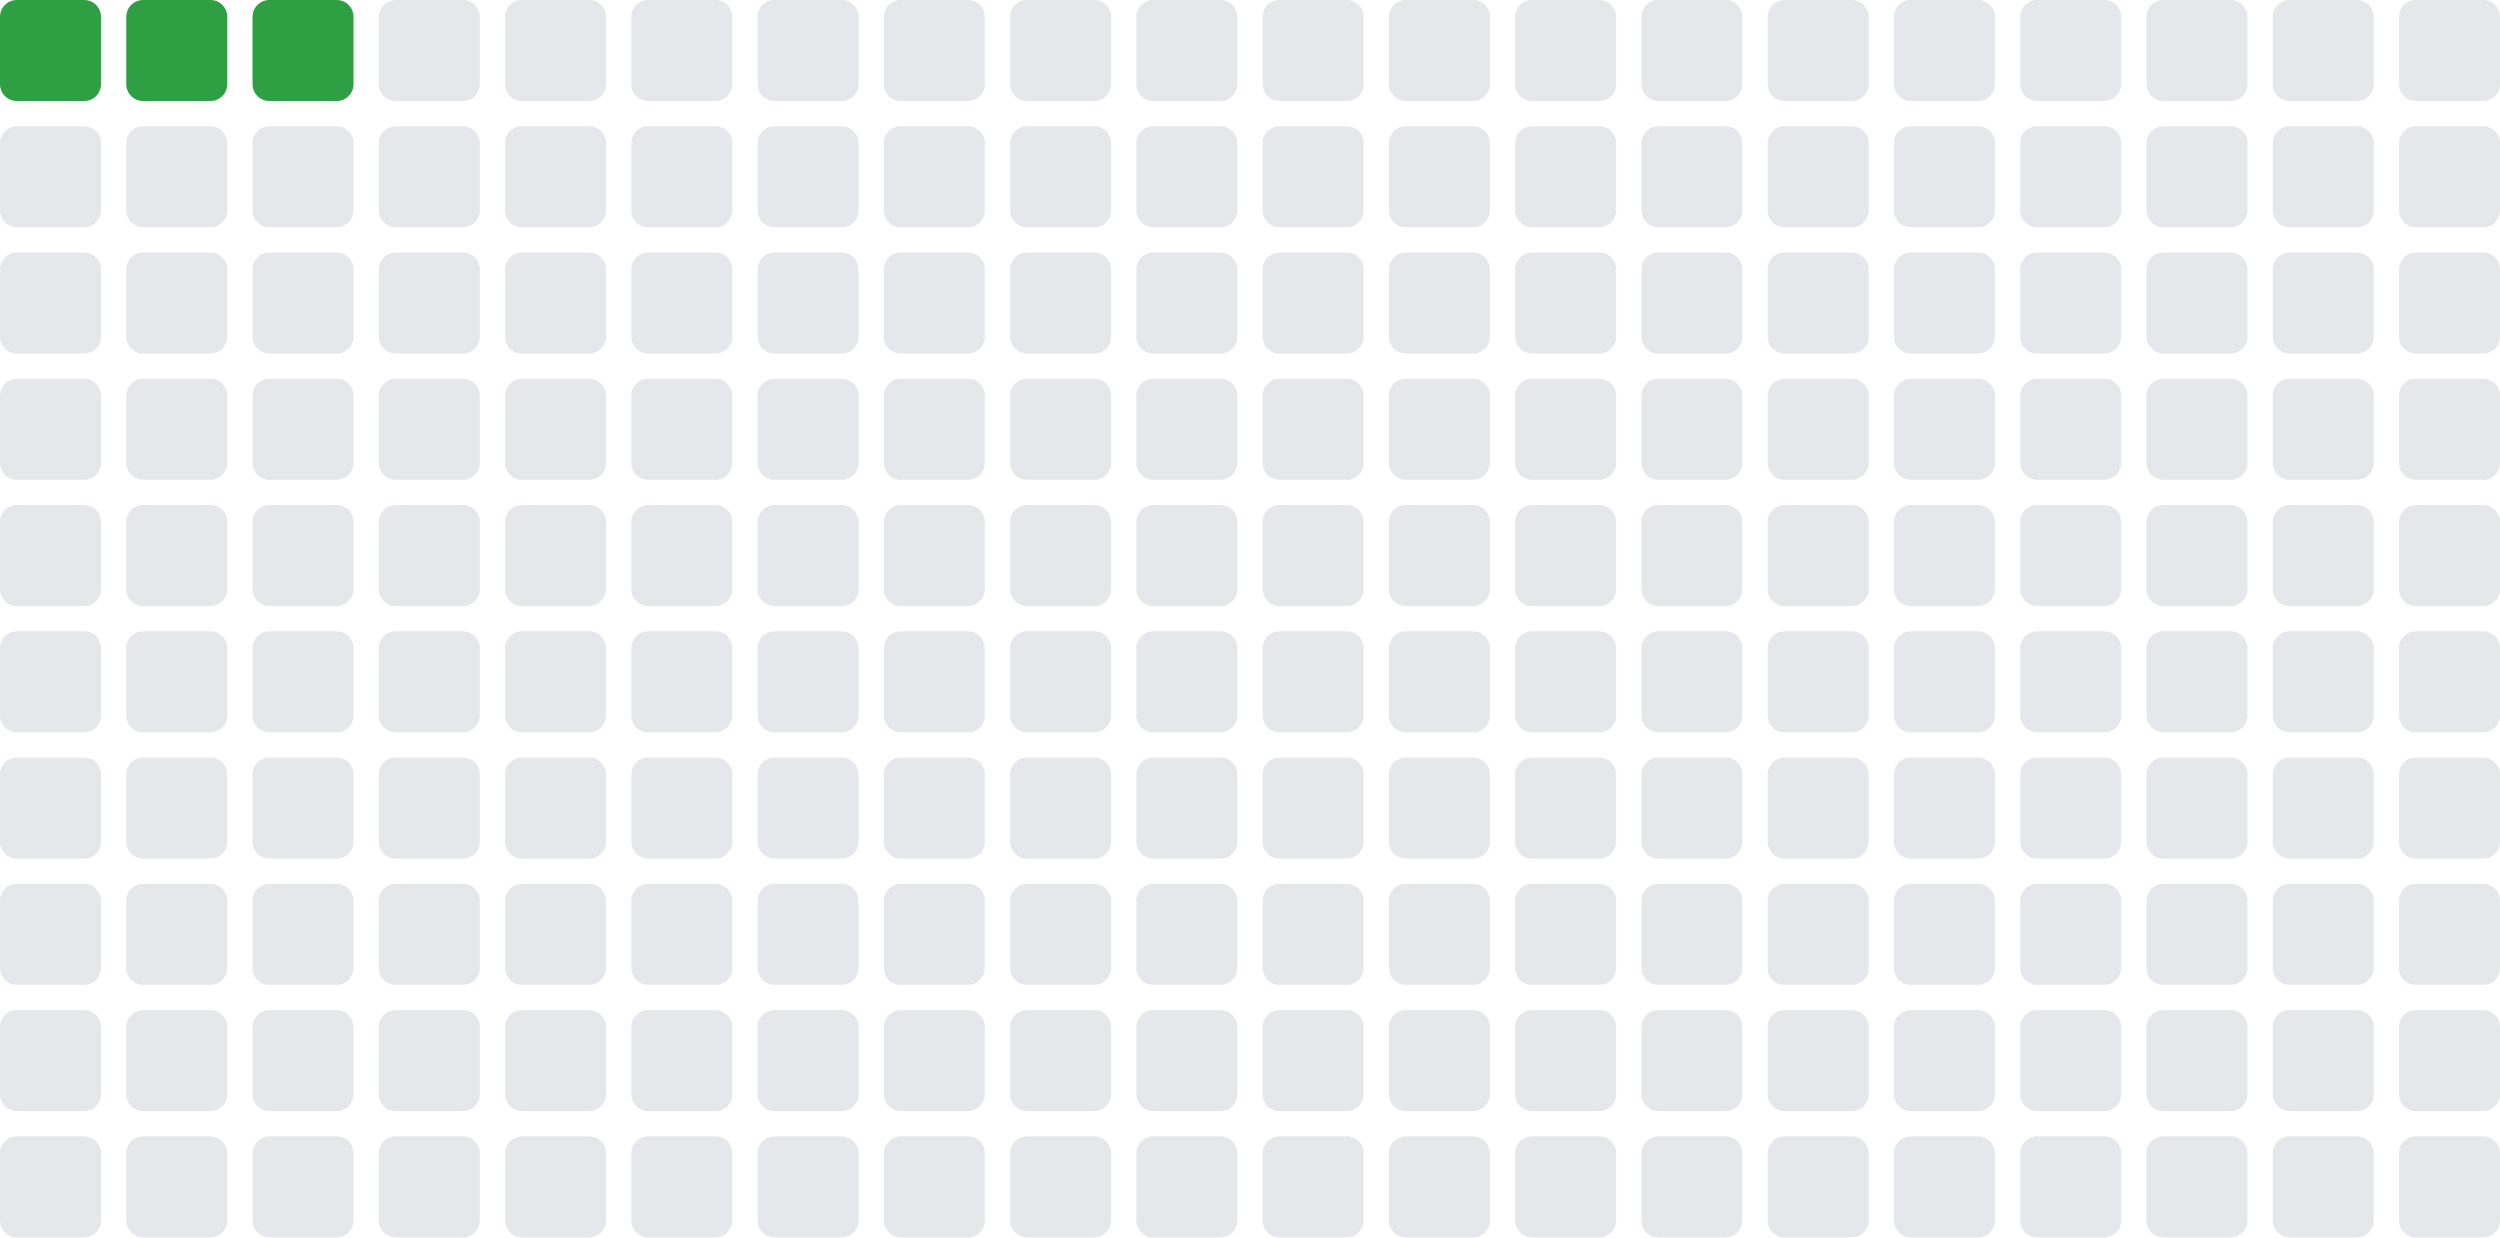
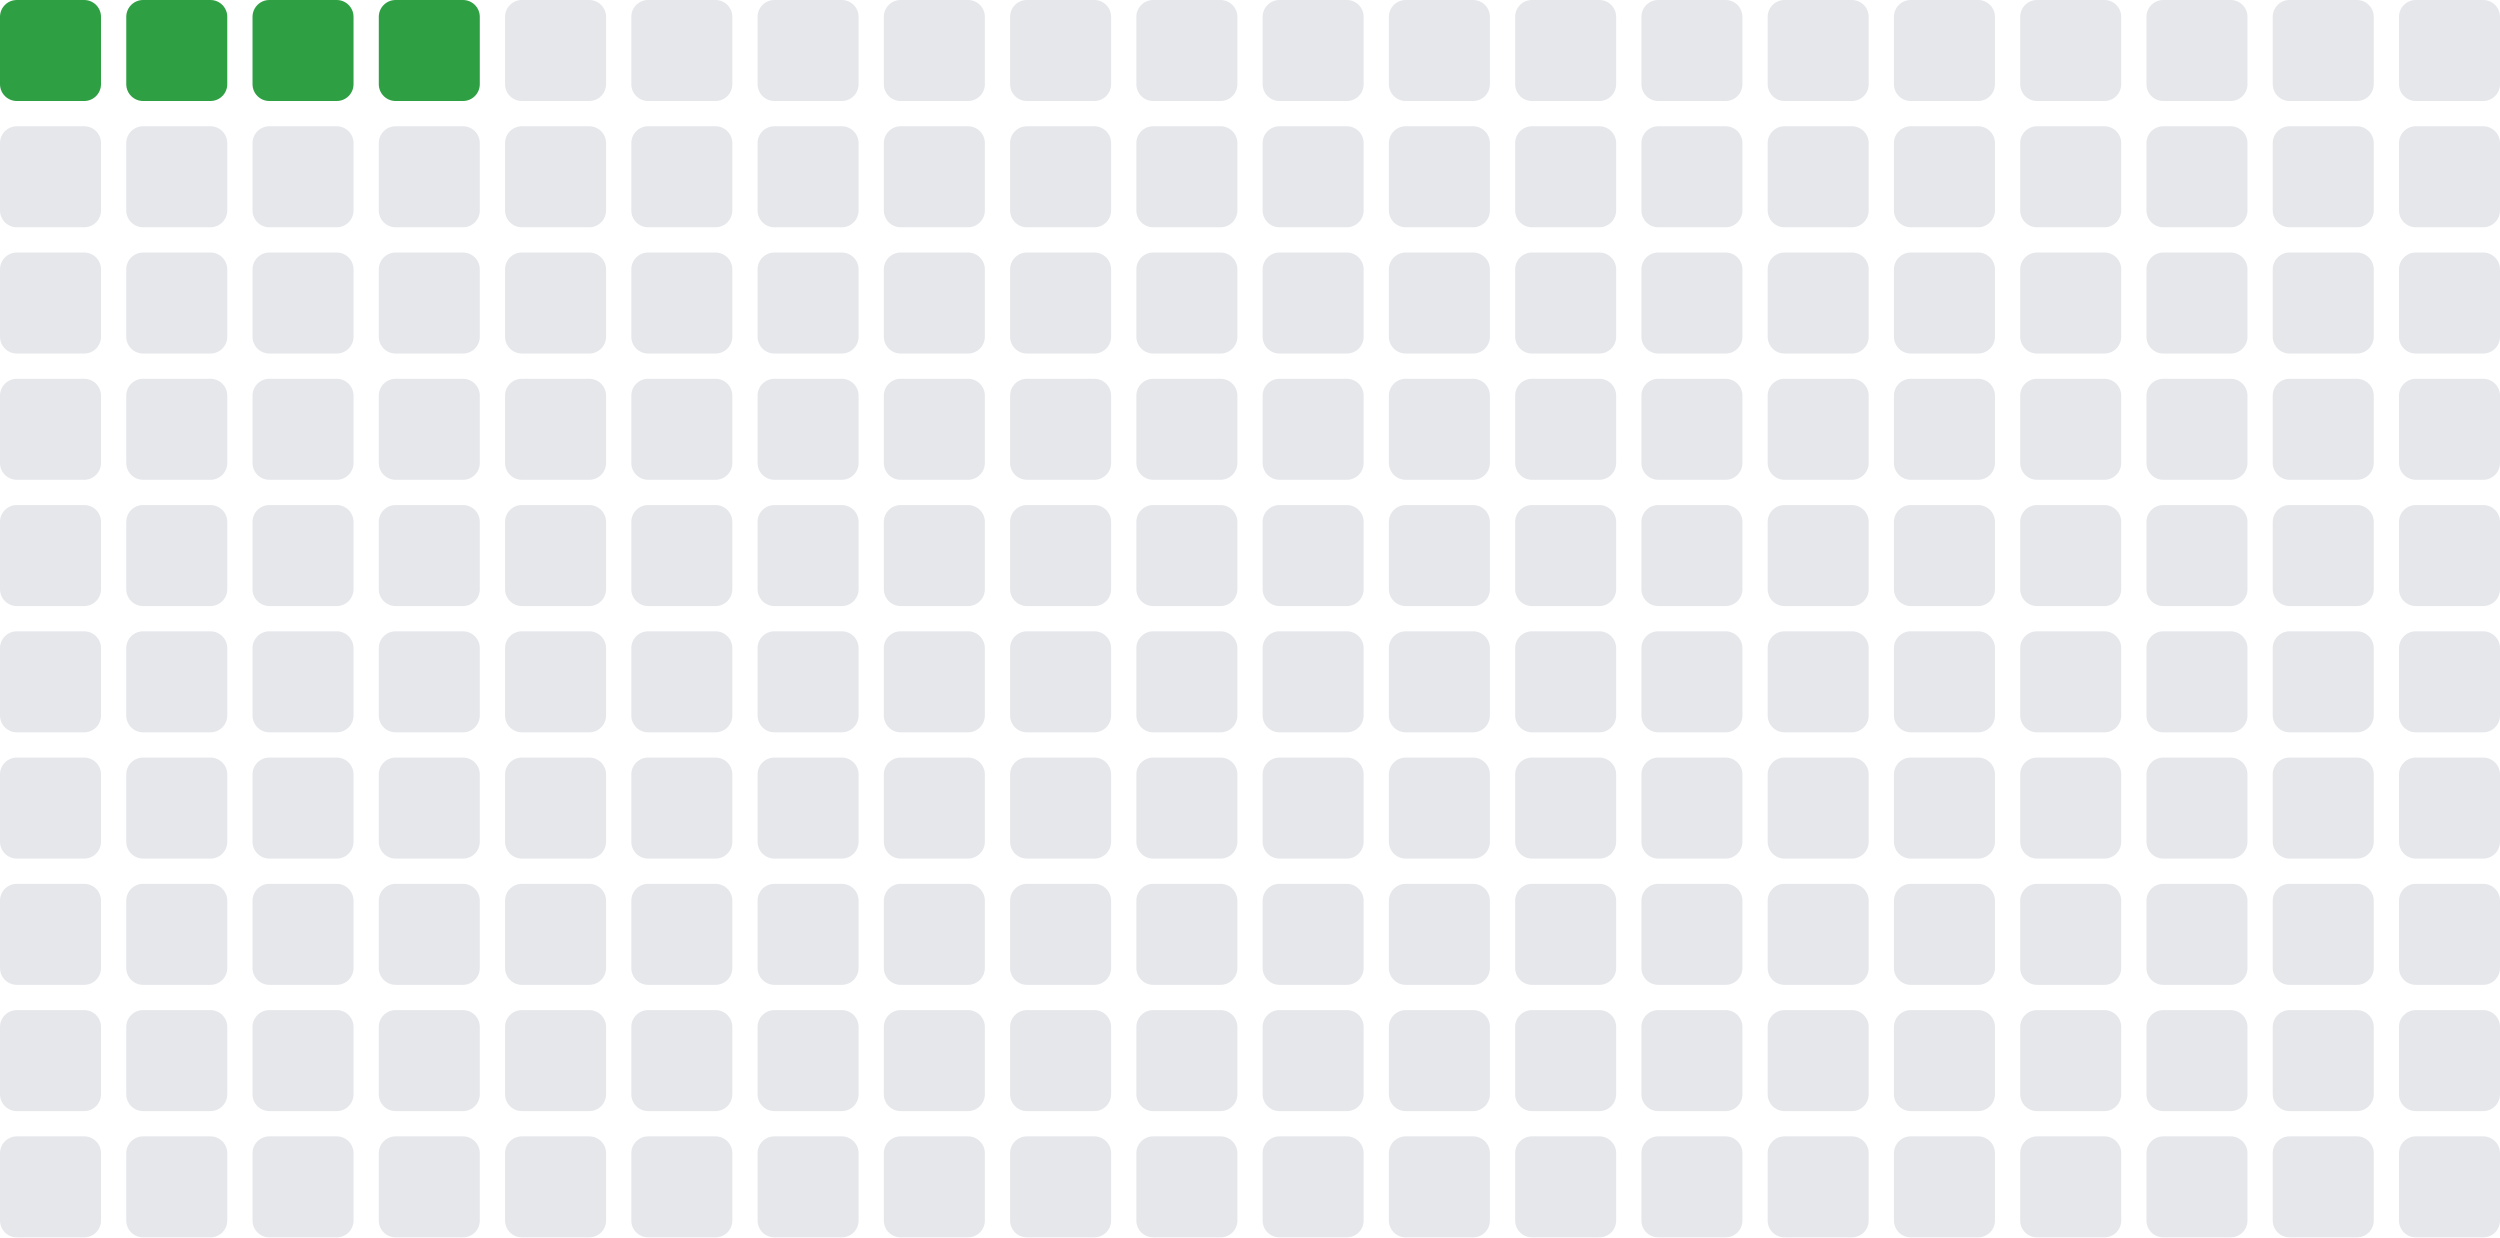
- <svg xmlns="http://www.w3.org/2000/svg" width="297" height="147" viewBox="0 0 297 147" role="img" aria-label="Total blocks: 3">
+ <svg xmlns="http://www.w3.org/2000/svg" width="297" height="147" viewBox="0 0 297 147" role="img" aria-label="Total blocks: 4">
  <rect x="0" y="0" width="12" height="12" rx="2" ry="2" fill="#2ea043" />
  <rect x="15" y="0" width="12" height="12" rx="2" ry="2" fill="#2ea043" />
  <rect x="30" y="0" width="12" height="12" rx="2" ry="2" fill="#2ea043" />
-   <rect x="45" y="0" width="12" height="12" rx="2" ry="2" fill="#e5e7eb" />
+   <rect x="45" y="0" width="12" height="12" rx="2" ry="2" fill="#2ea043" />
  <rect x="60" y="0" width="12" height="12" rx="2" ry="2" fill="#e5e7eb" />
  <rect x="75" y="0" width="12" height="12" rx="2" ry="2" fill="#e5e7eb" />
  <rect x="90" y="0" width="12" height="12" rx="2" ry="2" fill="#e5e7eb" />
  <rect x="105" y="0" width="12" height="12" rx="2" ry="2" fill="#e5e7eb" />
  <rect x="120" y="0" width="12" height="12" rx="2" ry="2" fill="#e5e7eb" />
  <rect x="135" y="0" width="12" height="12" rx="2" ry="2" fill="#e5e7eb" />
  <rect x="150" y="0" width="12" height="12" rx="2" ry="2" fill="#e5e7eb" />
  <rect x="165" y="0" width="12" height="12" rx="2" ry="2" fill="#e5e7eb" />
  <rect x="180" y="0" width="12" height="12" rx="2" ry="2" fill="#e5e7eb" />
  <rect x="195" y="0" width="12" height="12" rx="2" ry="2" fill="#e5e7eb" />
  <rect x="210" y="0" width="12" height="12" rx="2" ry="2" fill="#e5e7eb" />
  <rect x="225" y="0" width="12" height="12" rx="2" ry="2" fill="#e5e7eb" />
  <rect x="240" y="0" width="12" height="12" rx="2" ry="2" fill="#e5e7eb" />
  <rect x="255" y="0" width="12" height="12" rx="2" ry="2" fill="#e5e7eb" />
  <rect x="270" y="0" width="12" height="12" rx="2" ry="2" fill="#e5e7eb" />
  <rect x="285" y="0" width="12" height="12" rx="2" ry="2" fill="#e5e7eb" />
  <rect x="0" y="15" width="12" height="12" rx="2" ry="2" fill="#e5e7eb" />
  <rect x="15" y="15" width="12" height="12" rx="2" ry="2" fill="#e5e7eb" />
  <rect x="30" y="15" width="12" height="12" rx="2" ry="2" fill="#e5e7eb" />
  <rect x="45" y="15" width="12" height="12" rx="2" ry="2" fill="#e5e7eb" />
  <rect x="60" y="15" width="12" height="12" rx="2" ry="2" fill="#e5e7eb" />
  <rect x="75" y="15" width="12" height="12" rx="2" ry="2" fill="#e5e7eb" />
  <rect x="90" y="15" width="12" height="12" rx="2" ry="2" fill="#e5e7eb" />
  <rect x="105" y="15" width="12" height="12" rx="2" ry="2" fill="#e5e7eb" />
  <rect x="120" y="15" width="12" height="12" rx="2" ry="2" fill="#e5e7eb" />
  <rect x="135" y="15" width="12" height="12" rx="2" ry="2" fill="#e5e7eb" />
  <rect x="150" y="15" width="12" height="12" rx="2" ry="2" fill="#e5e7eb" />
  <rect x="165" y="15" width="12" height="12" rx="2" ry="2" fill="#e5e7eb" />
  <rect x="180" y="15" width="12" height="12" rx="2" ry="2" fill="#e5e7eb" />
  <rect x="195" y="15" width="12" height="12" rx="2" ry="2" fill="#e5e7eb" />
  <rect x="210" y="15" width="12" height="12" rx="2" ry="2" fill="#e5e7eb" />
  <rect x="225" y="15" width="12" height="12" rx="2" ry="2" fill="#e5e7eb" />
  <rect x="240" y="15" width="12" height="12" rx="2" ry="2" fill="#e5e7eb" />
  <rect x="255" y="15" width="12" height="12" rx="2" ry="2" fill="#e5e7eb" />
  <rect x="270" y="15" width="12" height="12" rx="2" ry="2" fill="#e5e7eb" />
  <rect x="285" y="15" width="12" height="12" rx="2" ry="2" fill="#e5e7eb" />
  <rect x="0" y="30" width="12" height="12" rx="2" ry="2" fill="#e5e7eb" />
  <rect x="15" y="30" width="12" height="12" rx="2" ry="2" fill="#e5e7eb" />
  <rect x="30" y="30" width="12" height="12" rx="2" ry="2" fill="#e5e7eb" />
  <rect x="45" y="30" width="12" height="12" rx="2" ry="2" fill="#e5e7eb" />
  <rect x="60" y="30" width="12" height="12" rx="2" ry="2" fill="#e5e7eb" />
  <rect x="75" y="30" width="12" height="12" rx="2" ry="2" fill="#e5e7eb" />
  <rect x="90" y="30" width="12" height="12" rx="2" ry="2" fill="#e5e7eb" />
  <rect x="105" y="30" width="12" height="12" rx="2" ry="2" fill="#e5e7eb" />
  <rect x="120" y="30" width="12" height="12" rx="2" ry="2" fill="#e5e7eb" />
  <rect x="135" y="30" width="12" height="12" rx="2" ry="2" fill="#e5e7eb" />
  <rect x="150" y="30" width="12" height="12" rx="2" ry="2" fill="#e5e7eb" />
  <rect x="165" y="30" width="12" height="12" rx="2" ry="2" fill="#e5e7eb" />
  <rect x="180" y="30" width="12" height="12" rx="2" ry="2" fill="#e5e7eb" />
  <rect x="195" y="30" width="12" height="12" rx="2" ry="2" fill="#e5e7eb" />
  <rect x="210" y="30" width="12" height="12" rx="2" ry="2" fill="#e5e7eb" />
  <rect x="225" y="30" width="12" height="12" rx="2" ry="2" fill="#e5e7eb" />
  <rect x="240" y="30" width="12" height="12" rx="2" ry="2" fill="#e5e7eb" />
  <rect x="255" y="30" width="12" height="12" rx="2" ry="2" fill="#e5e7eb" />
  <rect x="270" y="30" width="12" height="12" rx="2" ry="2" fill="#e5e7eb" />
  <rect x="285" y="30" width="12" height="12" rx="2" ry="2" fill="#e5e7eb" />
  <rect x="0" y="45" width="12" height="12" rx="2" ry="2" fill="#e5e7eb" />
  <rect x="15" y="45" width="12" height="12" rx="2" ry="2" fill="#e5e7eb" />
  <rect x="30" y="45" width="12" height="12" rx="2" ry="2" fill="#e5e7eb" />
  <rect x="45" y="45" width="12" height="12" rx="2" ry="2" fill="#e5e7eb" />
  <rect x="60" y="45" width="12" height="12" rx="2" ry="2" fill="#e5e7eb" />
  <rect x="75" y="45" width="12" height="12" rx="2" ry="2" fill="#e5e7eb" />
  <rect x="90" y="45" width="12" height="12" rx="2" ry="2" fill="#e5e7eb" />
  <rect x="105" y="45" width="12" height="12" rx="2" ry="2" fill="#e5e7eb" />
  <rect x="120" y="45" width="12" height="12" rx="2" ry="2" fill="#e5e7eb" />
  <rect x="135" y="45" width="12" height="12" rx="2" ry="2" fill="#e5e7eb" />
  <rect x="150" y="45" width="12" height="12" rx="2" ry="2" fill="#e5e7eb" />
  <rect x="165" y="45" width="12" height="12" rx="2" ry="2" fill="#e5e7eb" />
  <rect x="180" y="45" width="12" height="12" rx="2" ry="2" fill="#e5e7eb" />
  <rect x="195" y="45" width="12" height="12" rx="2" ry="2" fill="#e5e7eb" />
  <rect x="210" y="45" width="12" height="12" rx="2" ry="2" fill="#e5e7eb" />
  <rect x="225" y="45" width="12" height="12" rx="2" ry="2" fill="#e5e7eb" />
  <rect x="240" y="45" width="12" height="12" rx="2" ry="2" fill="#e5e7eb" />
  <rect x="255" y="45" width="12" height="12" rx="2" ry="2" fill="#e5e7eb" />
  <rect x="270" y="45" width="12" height="12" rx="2" ry="2" fill="#e5e7eb" />
  <rect x="285" y="45" width="12" height="12" rx="2" ry="2" fill="#e5e7eb" />
  <rect x="0" y="60" width="12" height="12" rx="2" ry="2" fill="#e5e7eb" />
  <rect x="15" y="60" width="12" height="12" rx="2" ry="2" fill="#e5e7eb" />
  <rect x="30" y="60" width="12" height="12" rx="2" ry="2" fill="#e5e7eb" />
  <rect x="45" y="60" width="12" height="12" rx="2" ry="2" fill="#e5e7eb" />
  <rect x="60" y="60" width="12" height="12" rx="2" ry="2" fill="#e5e7eb" />
  <rect x="75" y="60" width="12" height="12" rx="2" ry="2" fill="#e5e7eb" />
  <rect x="90" y="60" width="12" height="12" rx="2" ry="2" fill="#e5e7eb" />
  <rect x="105" y="60" width="12" height="12" rx="2" ry="2" fill="#e5e7eb" />
  <rect x="120" y="60" width="12" height="12" rx="2" ry="2" fill="#e5e7eb" />
  <rect x="135" y="60" width="12" height="12" rx="2" ry="2" fill="#e5e7eb" />
  <rect x="150" y="60" width="12" height="12" rx="2" ry="2" fill="#e5e7eb" />
  <rect x="165" y="60" width="12" height="12" rx="2" ry="2" fill="#e5e7eb" />
  <rect x="180" y="60" width="12" height="12" rx="2" ry="2" fill="#e5e7eb" />
  <rect x="195" y="60" width="12" height="12" rx="2" ry="2" fill="#e5e7eb" />
  <rect x="210" y="60" width="12" height="12" rx="2" ry="2" fill="#e5e7eb" />
  <rect x="225" y="60" width="12" height="12" rx="2" ry="2" fill="#e5e7eb" />
  <rect x="240" y="60" width="12" height="12" rx="2" ry="2" fill="#e5e7eb" />
  <rect x="255" y="60" width="12" height="12" rx="2" ry="2" fill="#e5e7eb" />
  <rect x="270" y="60" width="12" height="12" rx="2" ry="2" fill="#e5e7eb" />
  <rect x="285" y="60" width="12" height="12" rx="2" ry="2" fill="#e5e7eb" />
  <rect x="0" y="75" width="12" height="12" rx="2" ry="2" fill="#e5e7eb" />
  <rect x="15" y="75" width="12" height="12" rx="2" ry="2" fill="#e5e7eb" />
  <rect x="30" y="75" width="12" height="12" rx="2" ry="2" fill="#e5e7eb" />
  <rect x="45" y="75" width="12" height="12" rx="2" ry="2" fill="#e5e7eb" />
  <rect x="60" y="75" width="12" height="12" rx="2" ry="2" fill="#e5e7eb" />
  <rect x="75" y="75" width="12" height="12" rx="2" ry="2" fill="#e5e7eb" />
  <rect x="90" y="75" width="12" height="12" rx="2" ry="2" fill="#e5e7eb" />
  <rect x="105" y="75" width="12" height="12" rx="2" ry="2" fill="#e5e7eb" />
  <rect x="120" y="75" width="12" height="12" rx="2" ry="2" fill="#e5e7eb" />
  <rect x="135" y="75" width="12" height="12" rx="2" ry="2" fill="#e5e7eb" />
  <rect x="150" y="75" width="12" height="12" rx="2" ry="2" fill="#e5e7eb" />
  <rect x="165" y="75" width="12" height="12" rx="2" ry="2" fill="#e5e7eb" />
  <rect x="180" y="75" width="12" height="12" rx="2" ry="2" fill="#e5e7eb" />
  <rect x="195" y="75" width="12" height="12" rx="2" ry="2" fill="#e5e7eb" />
  <rect x="210" y="75" width="12" height="12" rx="2" ry="2" fill="#e5e7eb" />
  <rect x="225" y="75" width="12" height="12" rx="2" ry="2" fill="#e5e7eb" />
  <rect x="240" y="75" width="12" height="12" rx="2" ry="2" fill="#e5e7eb" />
  <rect x="255" y="75" width="12" height="12" rx="2" ry="2" fill="#e5e7eb" />
  <rect x="270" y="75" width="12" height="12" rx="2" ry="2" fill="#e5e7eb" />
  <rect x="285" y="75" width="12" height="12" rx="2" ry="2" fill="#e5e7eb" />
  <rect x="0" y="90" width="12" height="12" rx="2" ry="2" fill="#e5e7eb" />
  <rect x="15" y="90" width="12" height="12" rx="2" ry="2" fill="#e5e7eb" />
  <rect x="30" y="90" width="12" height="12" rx="2" ry="2" fill="#e5e7eb" />
  <rect x="45" y="90" width="12" height="12" rx="2" ry="2" fill="#e5e7eb" />
  <rect x="60" y="90" width="12" height="12" rx="2" ry="2" fill="#e5e7eb" />
  <rect x="75" y="90" width="12" height="12" rx="2" ry="2" fill="#e5e7eb" />
  <rect x="90" y="90" width="12" height="12" rx="2" ry="2" fill="#e5e7eb" />
  <rect x="105" y="90" width="12" height="12" rx="2" ry="2" fill="#e5e7eb" />
  <rect x="120" y="90" width="12" height="12" rx="2" ry="2" fill="#e5e7eb" />
  <rect x="135" y="90" width="12" height="12" rx="2" ry="2" fill="#e5e7eb" />
  <rect x="150" y="90" width="12" height="12" rx="2" ry="2" fill="#e5e7eb" />
  <rect x="165" y="90" width="12" height="12" rx="2" ry="2" fill="#e5e7eb" />
  <rect x="180" y="90" width="12" height="12" rx="2" ry="2" fill="#e5e7eb" />
  <rect x="195" y="90" width="12" height="12" rx="2" ry="2" fill="#e5e7eb" />
  <rect x="210" y="90" width="12" height="12" rx="2" ry="2" fill="#e5e7eb" />
  <rect x="225" y="90" width="12" height="12" rx="2" ry="2" fill="#e5e7eb" />
  <rect x="240" y="90" width="12" height="12" rx="2" ry="2" fill="#e5e7eb" />
  <rect x="255" y="90" width="12" height="12" rx="2" ry="2" fill="#e5e7eb" />
  <rect x="270" y="90" width="12" height="12" rx="2" ry="2" fill="#e5e7eb" />
  <rect x="285" y="90" width="12" height="12" rx="2" ry="2" fill="#e5e7eb" />
  <rect x="0" y="105" width="12" height="12" rx="2" ry="2" fill="#e5e7eb" />
  <rect x="15" y="105" width="12" height="12" rx="2" ry="2" fill="#e5e7eb" />
  <rect x="30" y="105" width="12" height="12" rx="2" ry="2" fill="#e5e7eb" />
  <rect x="45" y="105" width="12" height="12" rx="2" ry="2" fill="#e5e7eb" />
  <rect x="60" y="105" width="12" height="12" rx="2" ry="2" fill="#e5e7eb" />
  <rect x="75" y="105" width="12" height="12" rx="2" ry="2" fill="#e5e7eb" />
  <rect x="90" y="105" width="12" height="12" rx="2" ry="2" fill="#e5e7eb" />
  <rect x="105" y="105" width="12" height="12" rx="2" ry="2" fill="#e5e7eb" />
  <rect x="120" y="105" width="12" height="12" rx="2" ry="2" fill="#e5e7eb" />
  <rect x="135" y="105" width="12" height="12" rx="2" ry="2" fill="#e5e7eb" />
  <rect x="150" y="105" width="12" height="12" rx="2" ry="2" fill="#e5e7eb" />
  <rect x="165" y="105" width="12" height="12" rx="2" ry="2" fill="#e5e7eb" />
  <rect x="180" y="105" width="12" height="12" rx="2" ry="2" fill="#e5e7eb" />
  <rect x="195" y="105" width="12" height="12" rx="2" ry="2" fill="#e5e7eb" />
  <rect x="210" y="105" width="12" height="12" rx="2" ry="2" fill="#e5e7eb" />
  <rect x="225" y="105" width="12" height="12" rx="2" ry="2" fill="#e5e7eb" />
  <rect x="240" y="105" width="12" height="12" rx="2" ry="2" fill="#e5e7eb" />
  <rect x="255" y="105" width="12" height="12" rx="2" ry="2" fill="#e5e7eb" />
  <rect x="270" y="105" width="12" height="12" rx="2" ry="2" fill="#e5e7eb" />
  <rect x="285" y="105" width="12" height="12" rx="2" ry="2" fill="#e5e7eb" />
  <rect x="0" y="120" width="12" height="12" rx="2" ry="2" fill="#e5e7eb" />
  <rect x="15" y="120" width="12" height="12" rx="2" ry="2" fill="#e5e7eb" />
  <rect x="30" y="120" width="12" height="12" rx="2" ry="2" fill="#e5e7eb" />
  <rect x="45" y="120" width="12" height="12" rx="2" ry="2" fill="#e5e7eb" />
  <rect x="60" y="120" width="12" height="12" rx="2" ry="2" fill="#e5e7eb" />
  <rect x="75" y="120" width="12" height="12" rx="2" ry="2" fill="#e5e7eb" />
  <rect x="90" y="120" width="12" height="12" rx="2" ry="2" fill="#e5e7eb" />
  <rect x="105" y="120" width="12" height="12" rx="2" ry="2" fill="#e5e7eb" />
  <rect x="120" y="120" width="12" height="12" rx="2" ry="2" fill="#e5e7eb" />
  <rect x="135" y="120" width="12" height="12" rx="2" ry="2" fill="#e5e7eb" />
  <rect x="150" y="120" width="12" height="12" rx="2" ry="2" fill="#e5e7eb" />
  <rect x="165" y="120" width="12" height="12" rx="2" ry="2" fill="#e5e7eb" />
  <rect x="180" y="120" width="12" height="12" rx="2" ry="2" fill="#e5e7eb" />
  <rect x="195" y="120" width="12" height="12" rx="2" ry="2" fill="#e5e7eb" />
  <rect x="210" y="120" width="12" height="12" rx="2" ry="2" fill="#e5e7eb" />
  <rect x="225" y="120" width="12" height="12" rx="2" ry="2" fill="#e5e7eb" />
  <rect x="240" y="120" width="12" height="12" rx="2" ry="2" fill="#e5e7eb" />
  <rect x="255" y="120" width="12" height="12" rx="2" ry="2" fill="#e5e7eb" />
  <rect x="270" y="120" width="12" height="12" rx="2" ry="2" fill="#e5e7eb" />
  <rect x="285" y="120" width="12" height="12" rx="2" ry="2" fill="#e5e7eb" />
  <rect x="0" y="135" width="12" height="12" rx="2" ry="2" fill="#e5e7eb" />
  <rect x="15" y="135" width="12" height="12" rx="2" ry="2" fill="#e5e7eb" />
  <rect x="30" y="135" width="12" height="12" rx="2" ry="2" fill="#e5e7eb" />
  <rect x="45" y="135" width="12" height="12" rx="2" ry="2" fill="#e5e7eb" />
  <rect x="60" y="135" width="12" height="12" rx="2" ry="2" fill="#e5e7eb" />
  <rect x="75" y="135" width="12" height="12" rx="2" ry="2" fill="#e5e7eb" />
  <rect x="90" y="135" width="12" height="12" rx="2" ry="2" fill="#e5e7eb" />
  <rect x="105" y="135" width="12" height="12" rx="2" ry="2" fill="#e5e7eb" />
  <rect x="120" y="135" width="12" height="12" rx="2" ry="2" fill="#e5e7eb" />
  <rect x="135" y="135" width="12" height="12" rx="2" ry="2" fill="#e5e7eb" />
  <rect x="150" y="135" width="12" height="12" rx="2" ry="2" fill="#e5e7eb" />
  <rect x="165" y="135" width="12" height="12" rx="2" ry="2" fill="#e5e7eb" />
  <rect x="180" y="135" width="12" height="12" rx="2" ry="2" fill="#e5e7eb" />
  <rect x="195" y="135" width="12" height="12" rx="2" ry="2" fill="#e5e7eb" />
  <rect x="210" y="135" width="12" height="12" rx="2" ry="2" fill="#e5e7eb" />
  <rect x="225" y="135" width="12" height="12" rx="2" ry="2" fill="#e5e7eb" />
  <rect x="240" y="135" width="12" height="12" rx="2" ry="2" fill="#e5e7eb" />
  <rect x="255" y="135" width="12" height="12" rx="2" ry="2" fill="#e5e7eb" />
  <rect x="270" y="135" width="12" height="12" rx="2" ry="2" fill="#e5e7eb" />
  <rect x="285" y="135" width="12" height="12" rx="2" ry="2" fill="#e5e7eb" />
</svg>
